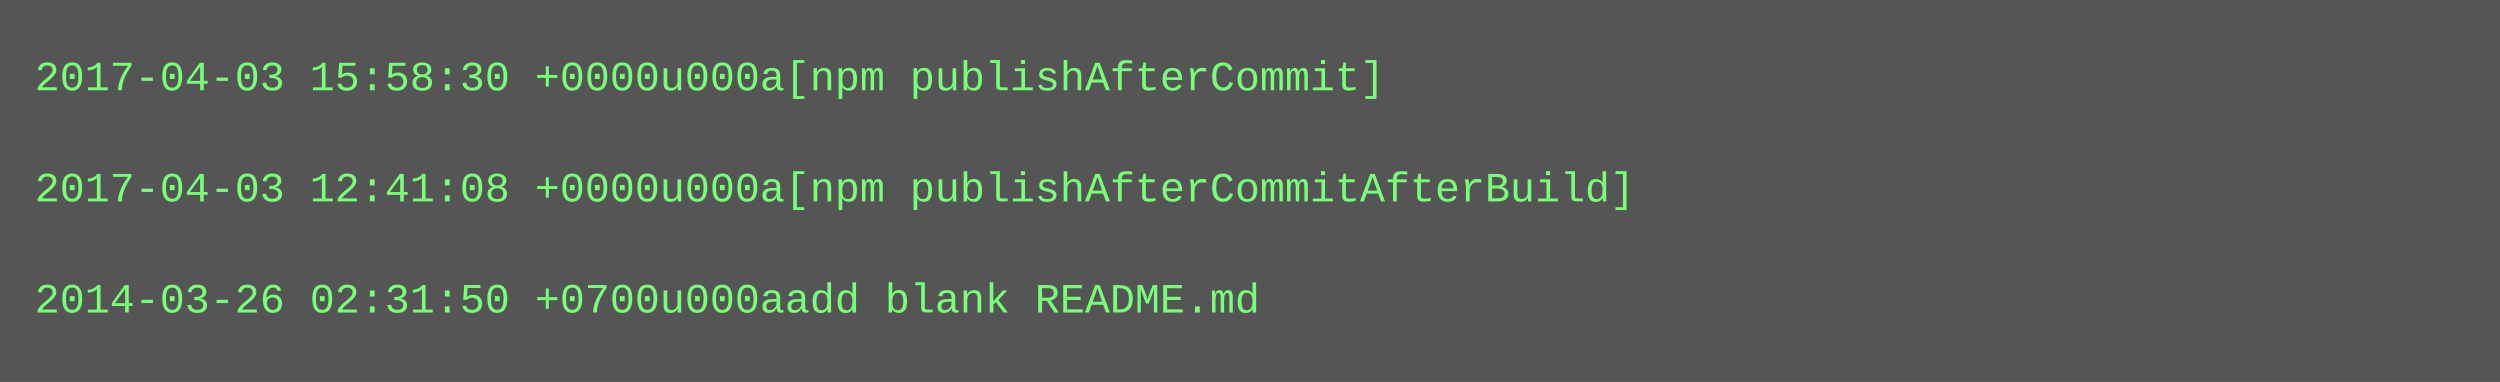
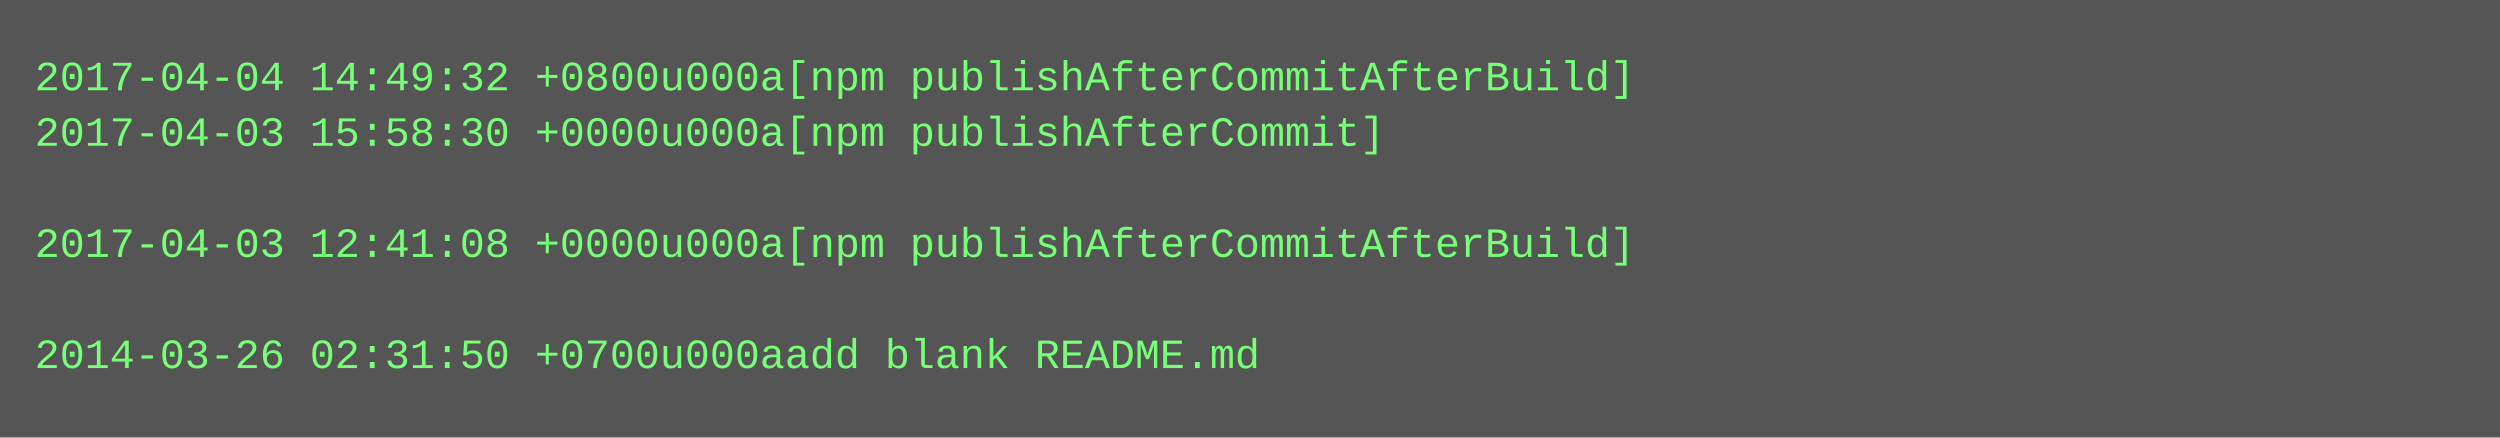
- <svg xmlns="http://www.w3.org/2000/svg" height="110" width="720">
-   <rect height="110" fill="#555" width="720" />
+ <svg xmlns="http://www.w3.org/2000/svg" height="126" width="720">
+   <rect height="126" fill="#555" width="720" />
  <text fill="#7f7" font-family="Courier New" font-size="12" xml:space="preserve">
-     <tspan x="10" y="26">2017-04-03 15:58:30 +0000u000a[npm publishAfterCommit]</tspan>
-     <tspan x="10" y="42" />
-     <tspan x="10" y="58">2017-04-03 12:41:08 +0000u000a[npm publishAfterCommitAfterBuild]</tspan>
-     <tspan x="10" y="74" />
-     <tspan x="10" y="90">2014-03-26 02:31:50 +0700u000aadd blank README.md</tspan>
+     <tspan x="10" y="26">2017-04-04 14:49:32 +0800u000a[npm publishAfterCommitAfterBuild]</tspan>
+     <tspan x="10" y="42">2017-04-03 15:58:30 +0000u000a[npm publishAfterCommit]</tspan>
+     <tspan x="10" y="58" />
+     <tspan x="10" y="74">2017-04-03 12:41:08 +0000u000a[npm publishAfterCommitAfterBuild]</tspan>
+     <tspan x="10" y="90" />
+     <tspan x="10" y="106">2014-03-26 02:31:50 +0700u000aadd blank README.md</tspan>
  </text>
</svg>
